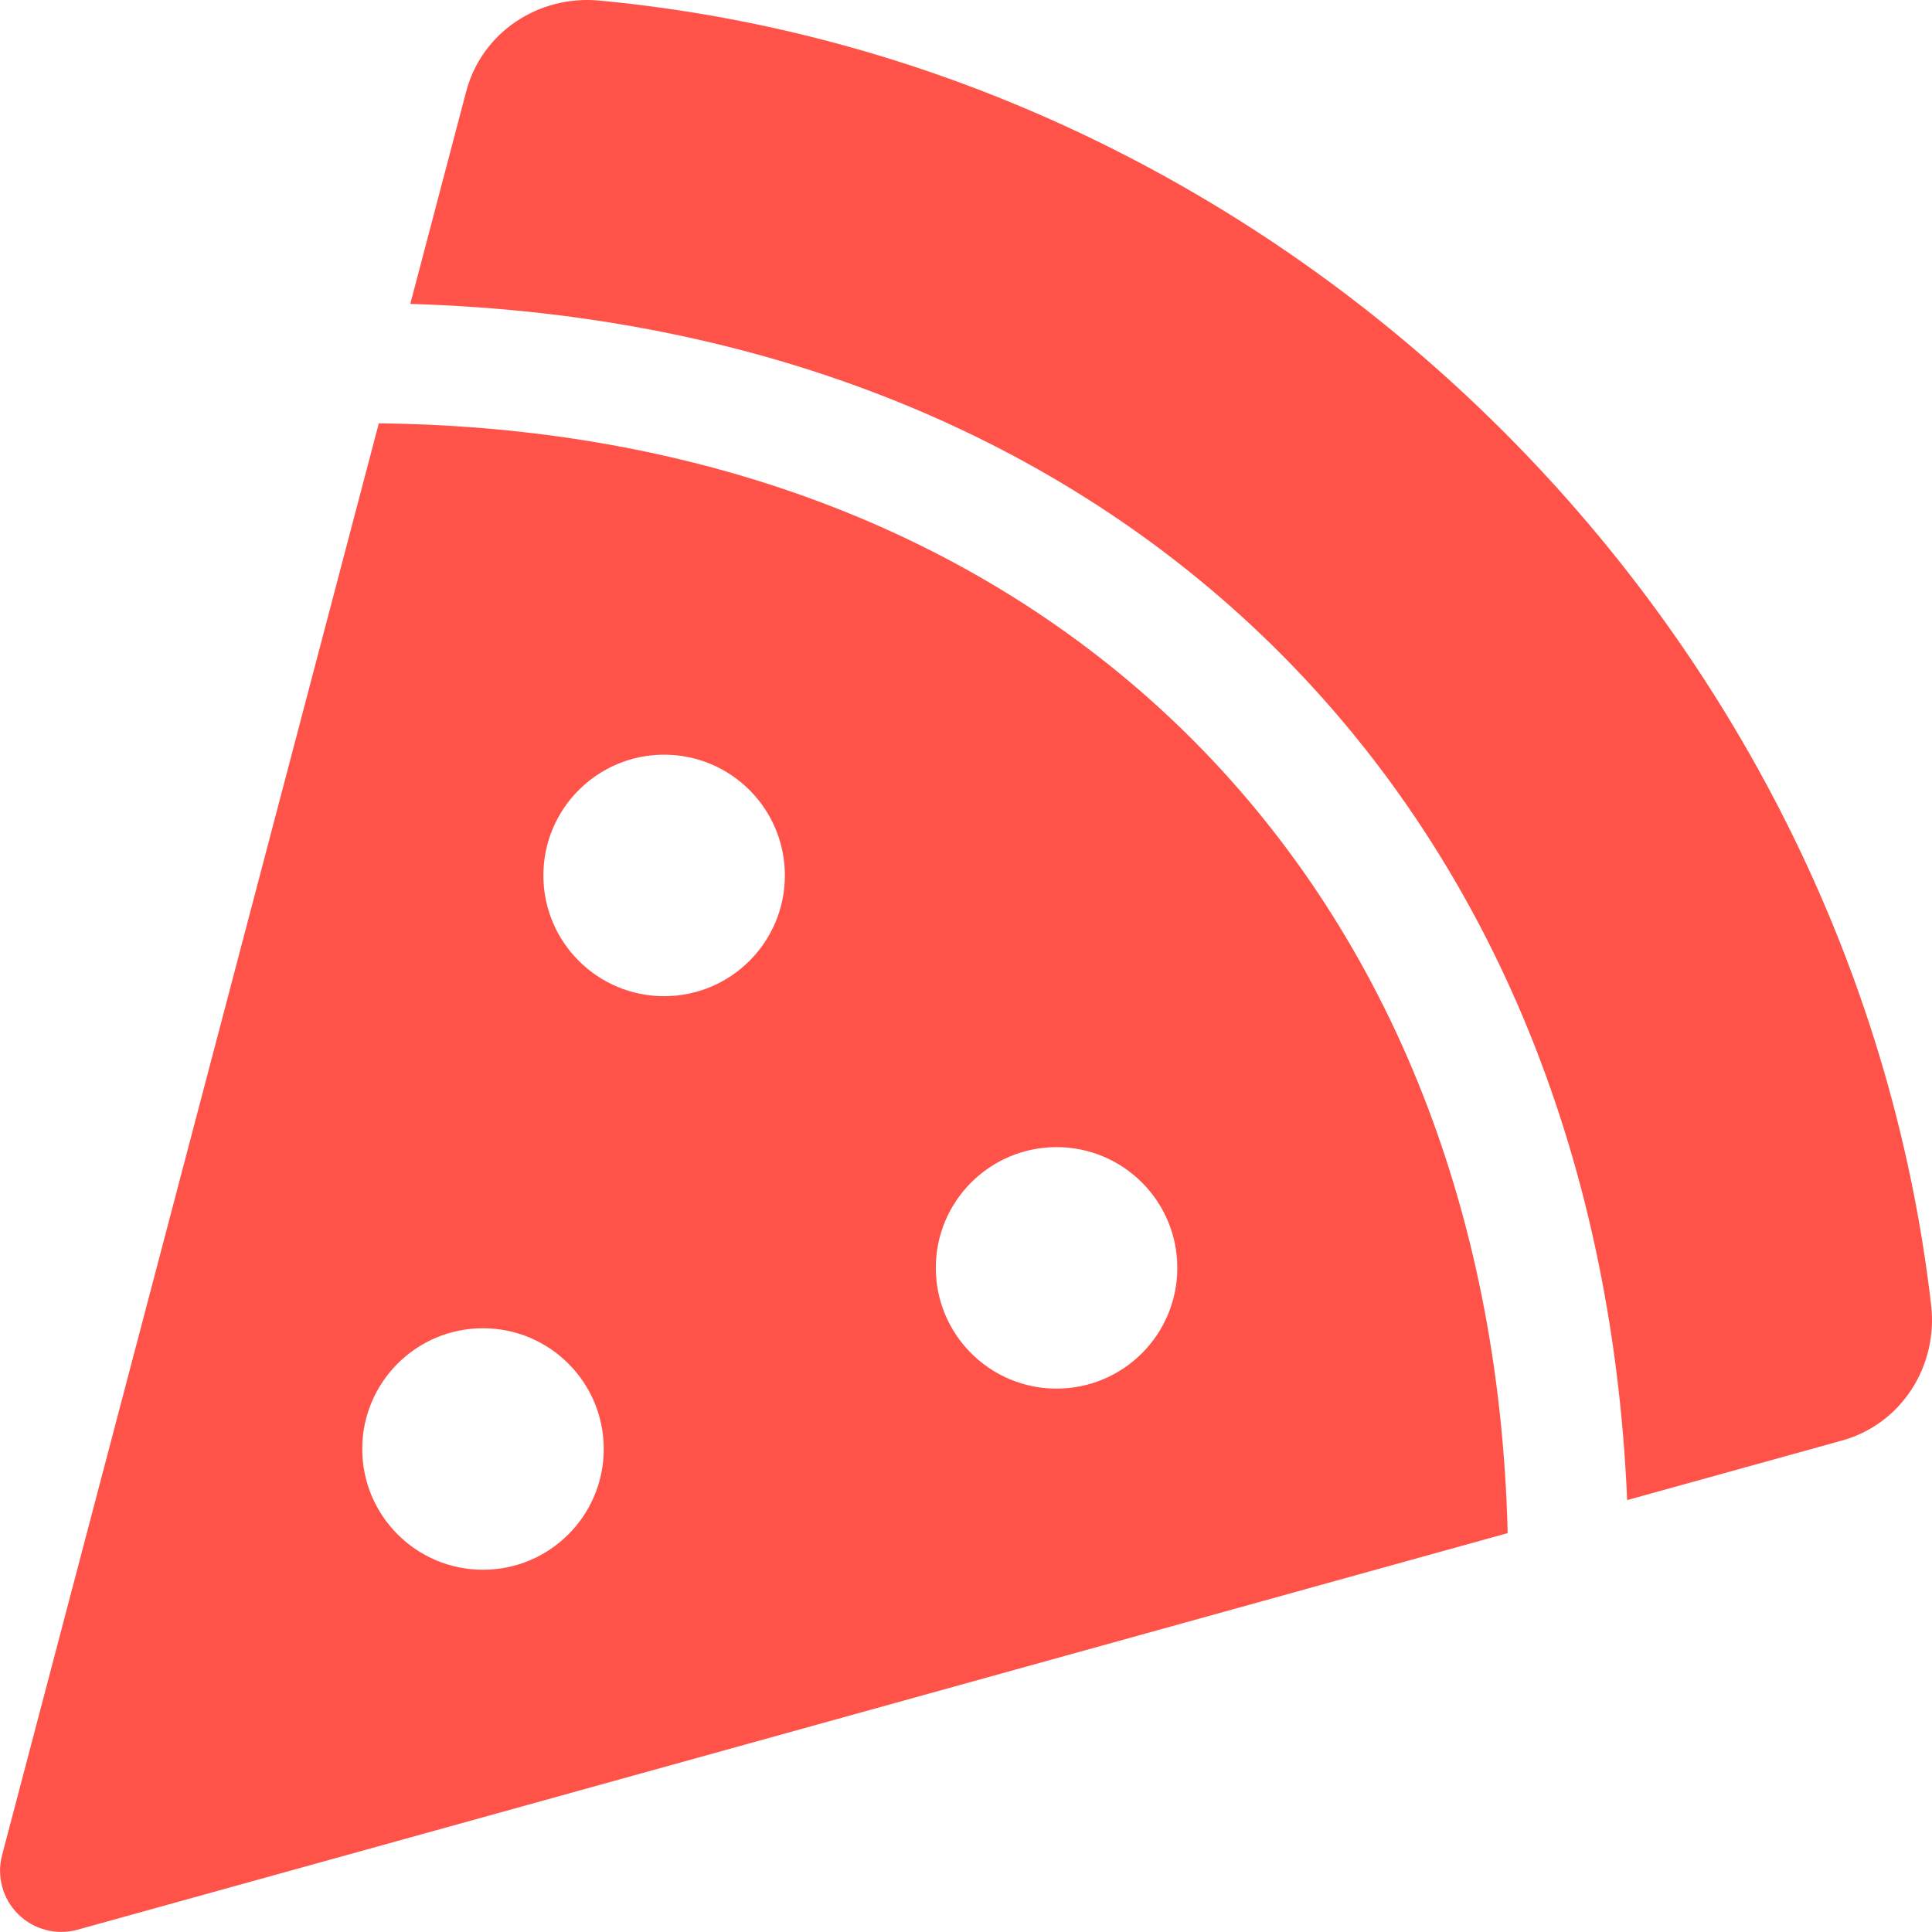
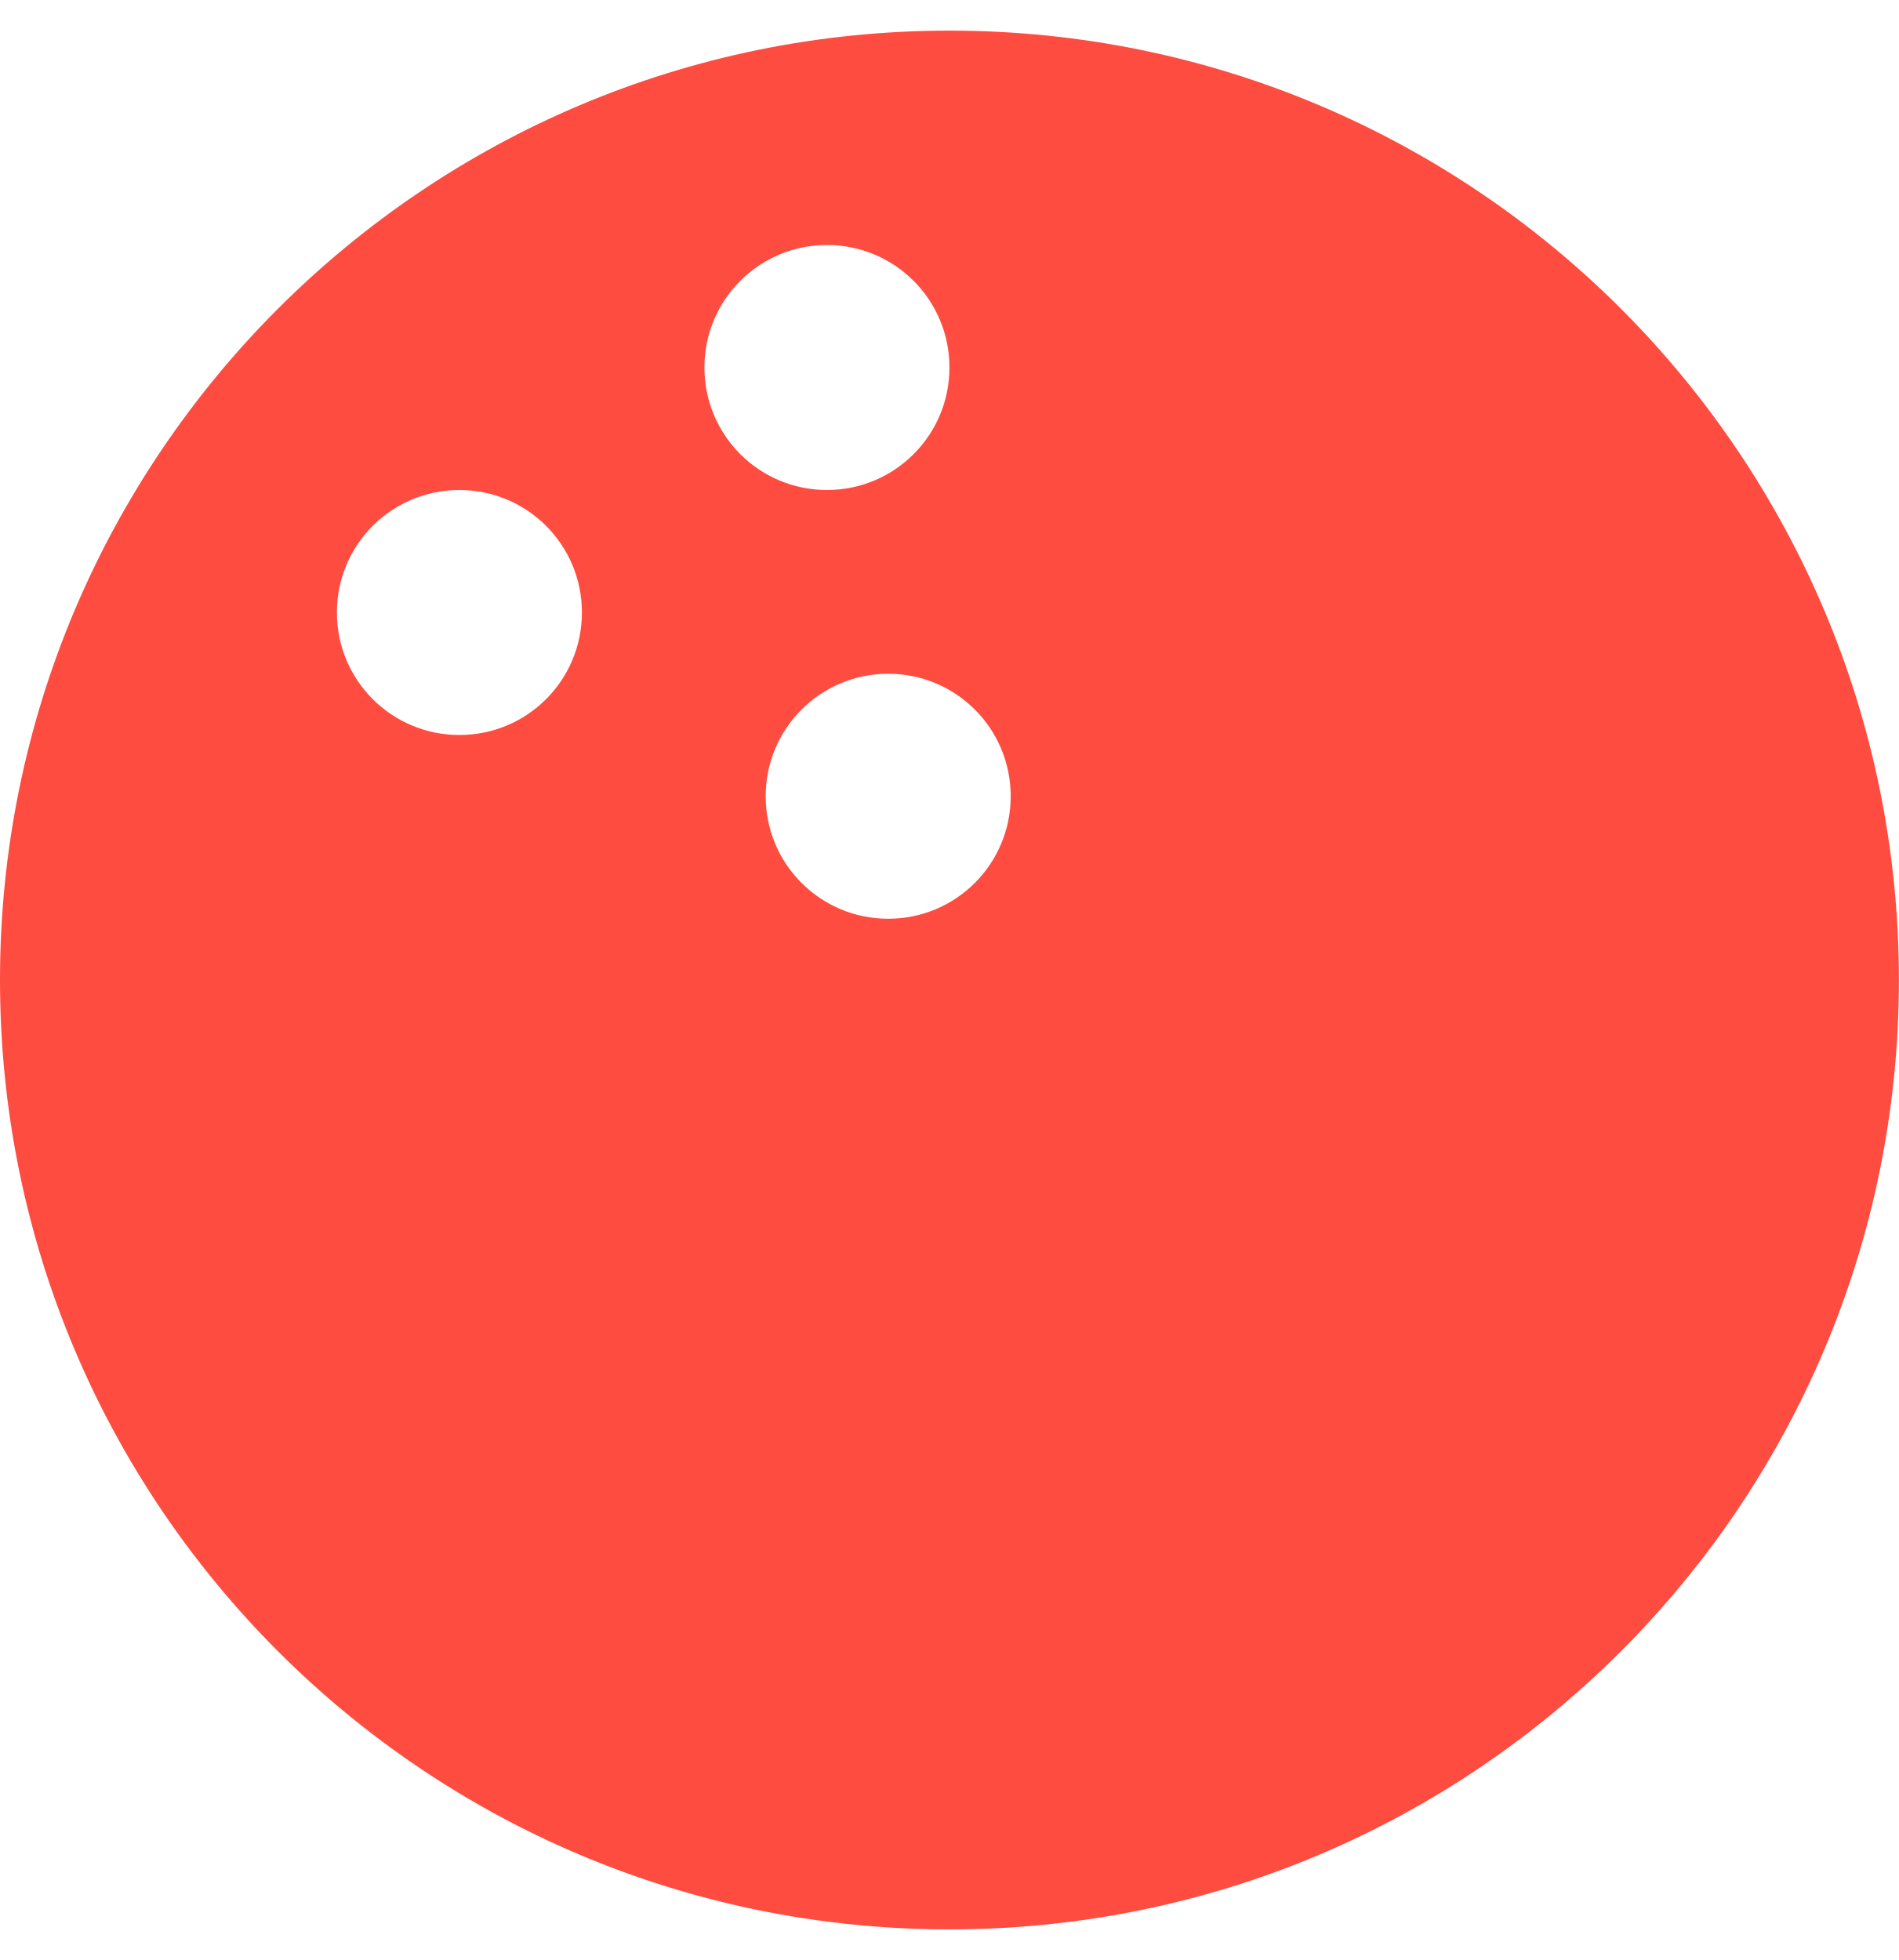
- <svg xmlns="http://www.w3.org/2000/svg" style="fill:#FF5349;" viewBox="0 0 512 512">
-   <path d="M158.87.15c-16.16-1.52-31.2 8.42-35.33 24.12l-14.81 56.27c187.62 5.49 314.54 130.61 322.48 317l56.94-15.78c15.72-4.36 25.49-19.68 23.62-35.9C490.89 165.08 340.78 17.32 158.87.15zm-58.47 112L.55 491.64a16.21 16.21 0 0 0 20 19.75l379-105.1c-4.27-174.89-123.08-292.14-299.15-294.1zM128 416a32 32 0 1 1 32-32 32 32 0 0 1-32 32zm48-152a32 32 0 1 1 32-32 32 32 0 0 1-32 32zm104 104a32 32 0 1 1 32-32 32 32 0 0 1-32 32z" />
+ <svg xmlns="http://www.w3.org/2000/svg" style="fill:#FE4C40;" viewBox="0 0 496 512">
+   <path d="M248 8C111 8 0 119 0 256s111 248 248 248 248-111 248-248S385 8 248 8zM120 192c-17.7 0-32-14.3-32-32s14.3-32 32-32 32 14.3 32 32-14.3 32-32 32zm64-96c0-17.7 14.3-32 32-32s32 14.3 32 32-14.3 32-32 32-32-14.3-32-32zm48 144c-17.7 0-32-14.3-32-32s14.3-32 32-32 32 14.3 32 32-14.3 32-32 32z" />
</svg>
